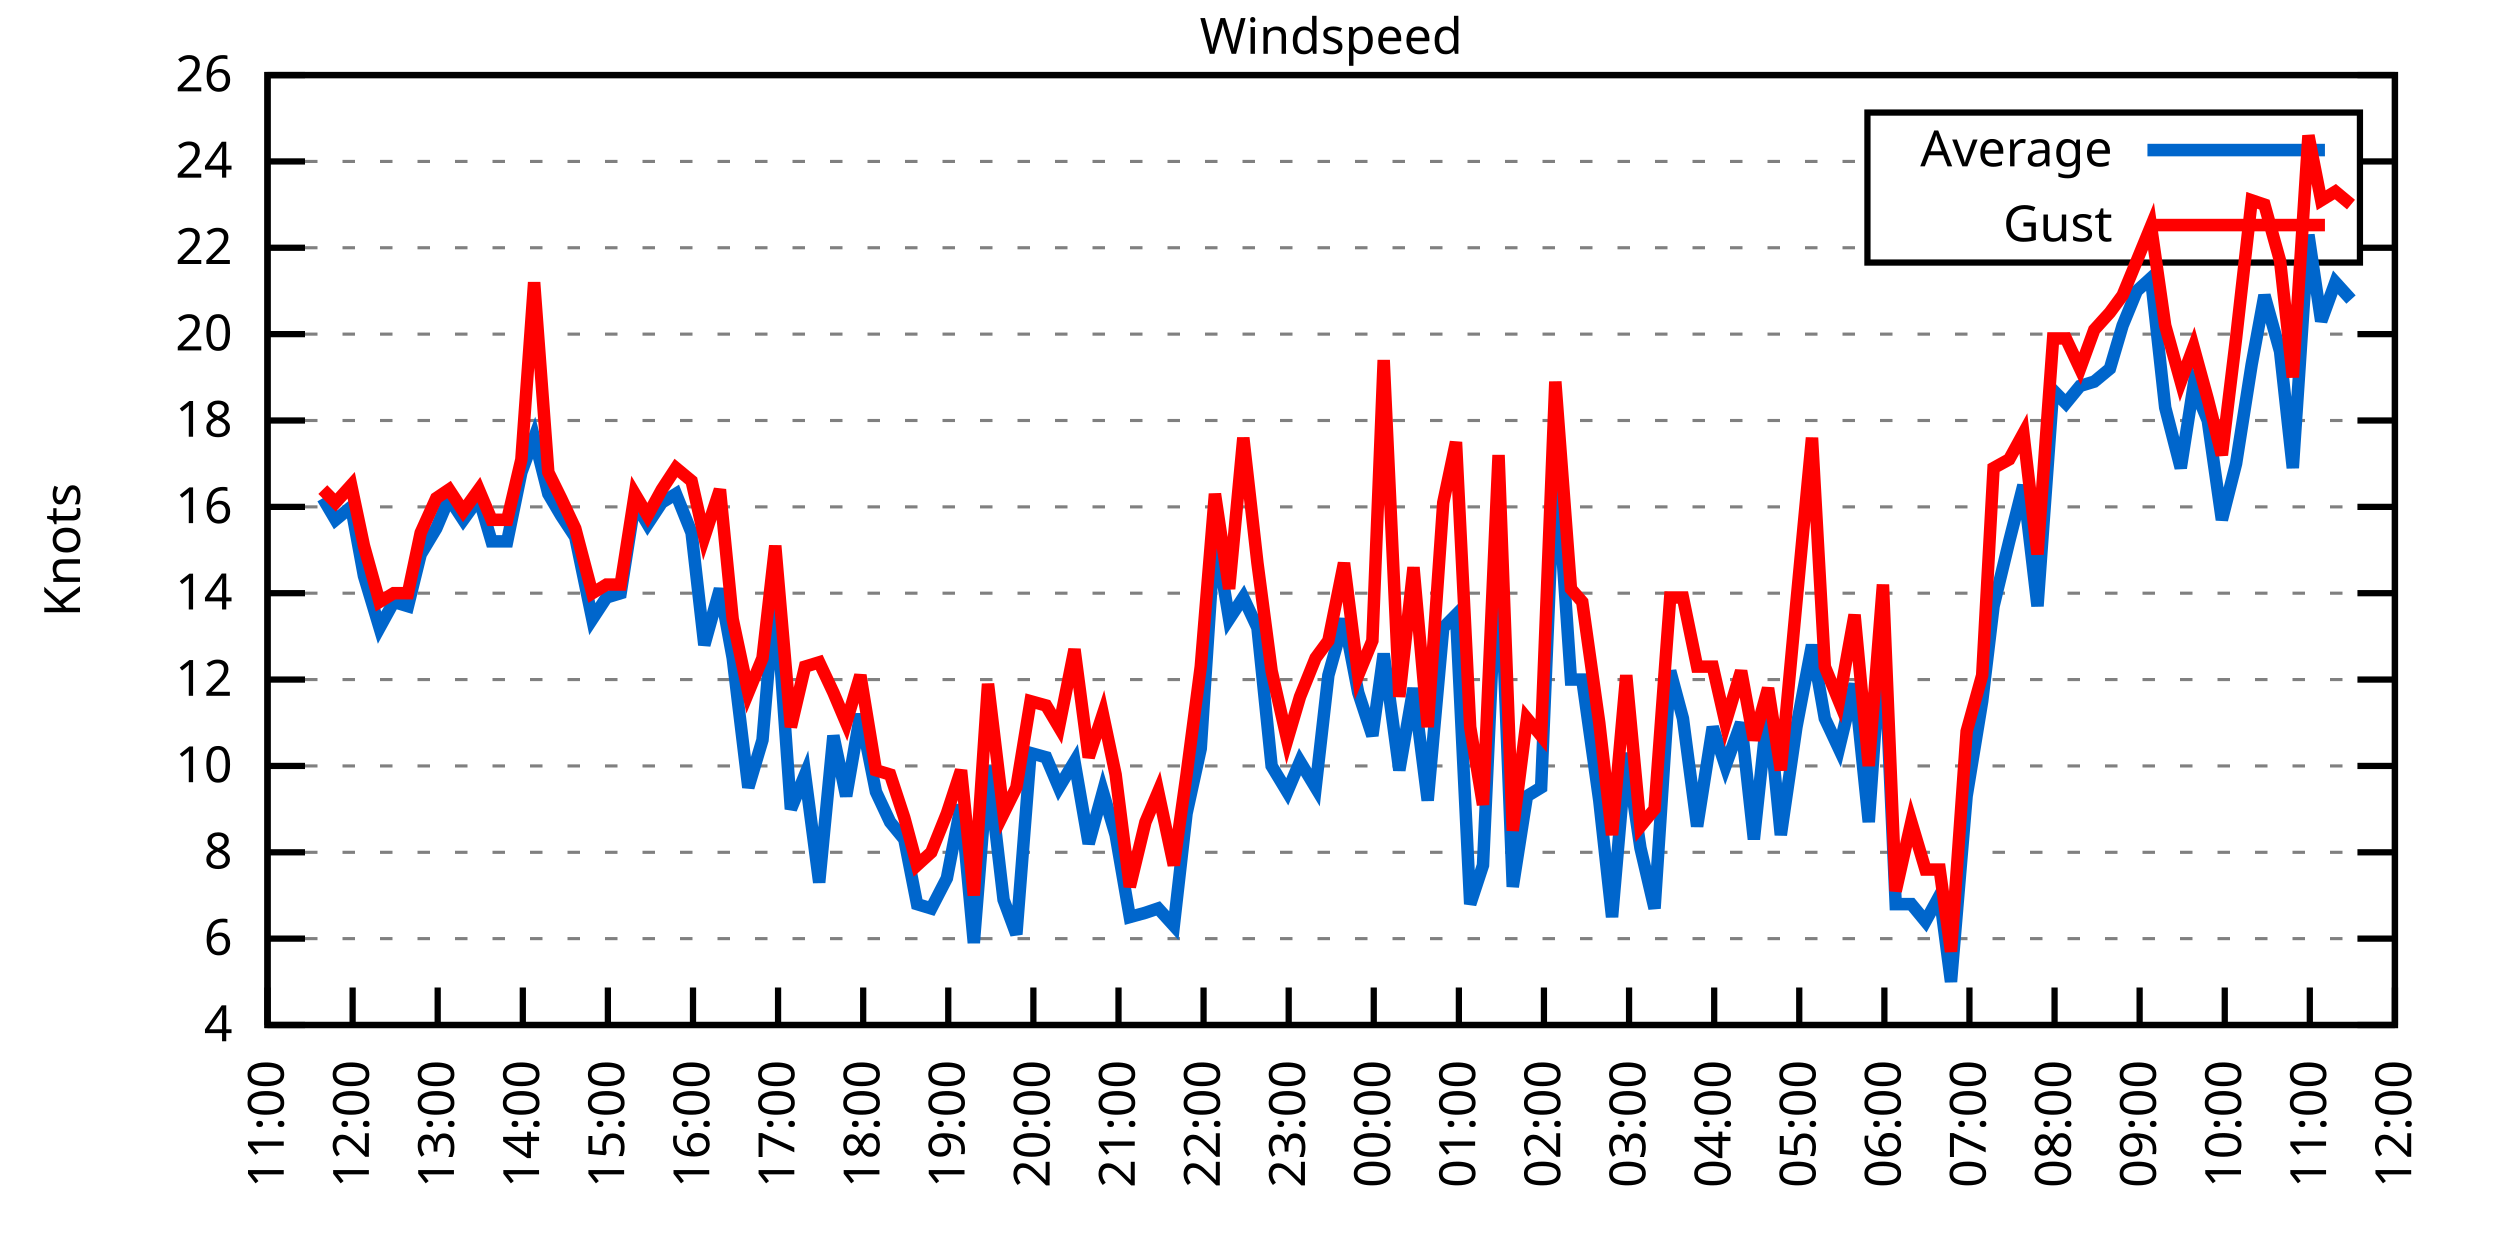
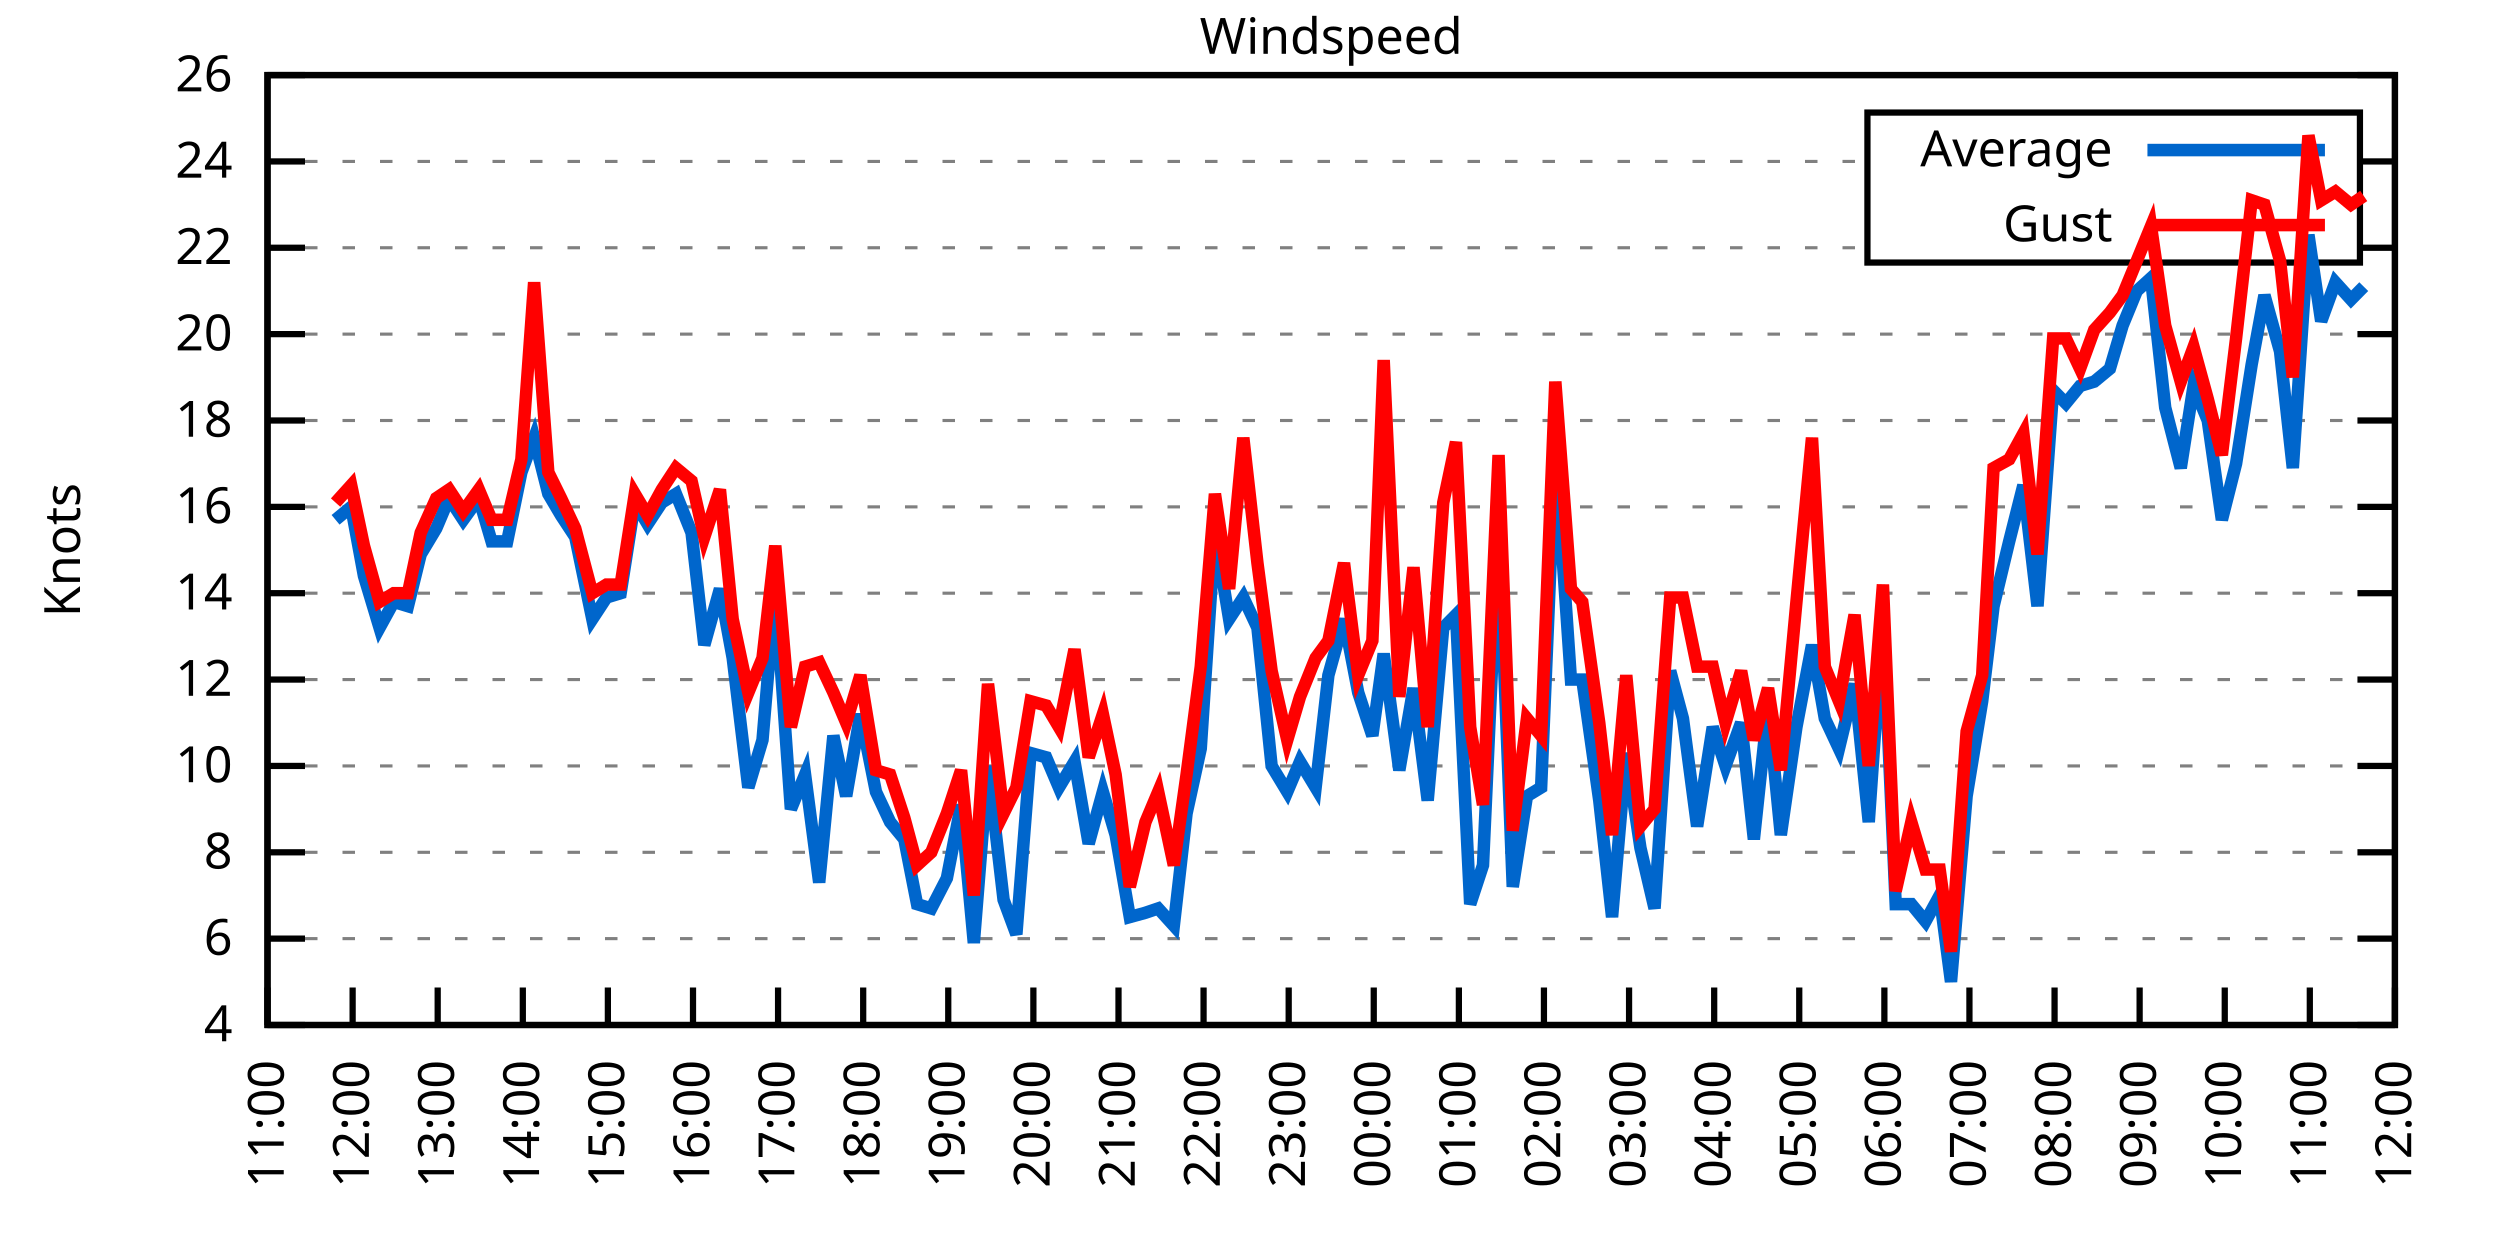
<svg xmlns="http://www.w3.org/2000/svg" xmlns:xlink="http://www.w3.org/1999/xlink" width="400" height="200" viewBox="0 0 400 200">
  <g id="gnuplot_canvas">
    <rect x="0" y="0" width="400" height="200" fill="none" />
    <defs>
      <circle id="gpDot" r="0.5" stroke-width="0.5" stroke="currentColor" />
      <path id="gpPt0" stroke-width="0.333" stroke="currentColor" d="M-1,0 h2 M0,-1 v2" />
      <path id="gpPt1" stroke-width="0.333" stroke="currentColor" d="M-1,-1 L1,1 M1,-1 L-1,1" />
      <path id="gpPt2" stroke-width="0.333" stroke="currentColor" d="M-1,0 L1,0 M0,-1 L0,1 M-1,-1 L1,1 M-1,1 L1,-1" />
      <rect id="gpPt3" stroke-width="0.333" stroke="currentColor" x="-1" y="-1" width="2" height="2" />
      <rect id="gpPt4" stroke-width="0.333" stroke="currentColor" fill="currentColor" x="-1" y="-1" width="2" height="2" />
      <circle id="gpPt5" stroke-width="0.333" stroke="currentColor" cx="0" cy="0" r="1" />
      <use xlink:href="#gpPt5" id="gpPt6" fill="currentColor" stroke="none" />
      <path id="gpPt7" stroke-width="0.333" stroke="currentColor" d="M0,-1.33 L-1.33,0.67 L1.33,0.67 z" />
      <use xlink:href="#gpPt7" id="gpPt8" fill="currentColor" stroke="none" />
      <use xlink:href="#gpPt7" id="gpPt9" stroke="currentColor" transform="rotate(180)" />
      <use xlink:href="#gpPt9" id="gpPt10" fill="currentColor" stroke="none" />
      <use xlink:href="#gpPt3" id="gpPt11" stroke="currentColor" transform="rotate(45)" />
      <use xlink:href="#gpPt11" id="gpPt12" fill="currentColor" stroke="none" />
      <path id="gpPt13" stroke-width="0.333" stroke="currentColor" d="M0,1.330 L1.265,0.411 L0.782,-1.067 L-0.782,-1.076 L-1.265,0.411 z" />
      <use xlink:href="#gpPt13" id="gpPt14" fill="currentColor" stroke="none" />
      <filter id="textbox" filterUnits="objectBoundingBox" x="0" y="0" height="1" width="1">
        <feFlood flood-color="white" flood-opacity="1" result="bgnd" />
        <feComposite in="SourceGraphic" in2="bgnd" operator="atop" />
      </filter>
      <filter id="greybox" filterUnits="objectBoundingBox" x="0" y="0" height="1" width="1">
        <feFlood flood-color="lightgrey" flood-opacity="1" result="grey" />
        <feComposite in="SourceGraphic" in2="grey" operator="atop" />
      </filter>
    </defs>
    <g fill="none" color="white" stroke="currentColor" stroke-width="1.00" stroke-linecap="butt" stroke-linejoin="miter">
</g>
    <g fill="none" color="black" stroke="currentColor" stroke-width="1.00" stroke-linecap="butt" stroke-linejoin="miter">
      <g stroke="none" shape-rendering="crispEdges">
        <polygon fill="rgb(255, 255, 255)" points="42.80,164.00 383.18,164.00 383.18,12.02 42.80,12.02 " />
      </g>
    </g>
    <g fill="none" color="black" stroke="currentColor" stroke-width="1.00" stroke-linecap="butt" stroke-linejoin="miter">
</g>
    <g fill="none" color="black" stroke="black" stroke-width="0.50" stroke-linecap="butt" stroke-linejoin="miter">
</g>
    <g fill="none" color="gray" stroke="currentColor" stroke-width="0.50" stroke-linecap="butt" stroke-linejoin="miter">
      <path stroke="gray" stroke-dasharray="2,4" class="gridline" d="M42.80,164.00 L383.19,164.00  " />
    </g>
    <g fill="none" color="gray" stroke="gray" stroke-width="1.00" stroke-linecap="butt" stroke-linejoin="miter">
</g>
    <g fill="none" color="black" stroke="currentColor" stroke-width="1.00" stroke-linecap="butt" stroke-linejoin="miter">
      <path stroke="black" d="M42.80,164.00 L48.80,164.00 M383.19,164.00 L377.19,164.00  " />
      <g transform="translate(37.20,166.60)" stroke="none" fill="black" font-family="Sans" font-size="8.00" text-anchor="end">
        <text>
          <tspan font-family="Sans"> 4</tspan>
        </text>
      </g>
    </g>
    <g fill="none" color="black" stroke="currentColor" stroke-width="1.00" stroke-linecap="butt" stroke-linejoin="miter">
</g>
    <g fill="none" color="black" stroke="black" stroke-width="0.50" stroke-linecap="butt" stroke-linejoin="miter">
</g>
    <g fill="none" color="gray" stroke="currentColor" stroke-width="0.50" stroke-linecap="butt" stroke-linejoin="miter">
      <path stroke="gray" stroke-dasharray="2,4" class="gridline" d="M42.80,150.18 L383.19,150.18  " />
    </g>
    <g fill="none" color="gray" stroke="gray" stroke-width="1.00" stroke-linecap="butt" stroke-linejoin="miter">
</g>
    <g fill="none" color="black" stroke="currentColor" stroke-width="1.00" stroke-linecap="butt" stroke-linejoin="miter">
      <path stroke="black" d="M42.80,150.18 L48.80,150.18 M383.19,150.18 L377.19,150.18  " />
      <g transform="translate(37.20,152.78)" stroke="none" fill="black" font-family="Sans" font-size="8.00" text-anchor="end">
        <text>
          <tspan font-family="Sans"> 6</tspan>
        </text>
      </g>
    </g>
    <g fill="none" color="black" stroke="currentColor" stroke-width="1.00" stroke-linecap="butt" stroke-linejoin="miter">
</g>
    <g fill="none" color="black" stroke="black" stroke-width="0.50" stroke-linecap="butt" stroke-linejoin="miter">
</g>
    <g fill="none" color="gray" stroke="currentColor" stroke-width="0.50" stroke-linecap="butt" stroke-linejoin="miter">
      <path stroke="gray" stroke-dasharray="2,4" class="gridline" d="M42.80,136.37 L383.19,136.37  " />
    </g>
    <g fill="none" color="gray" stroke="gray" stroke-width="1.00" stroke-linecap="butt" stroke-linejoin="miter">
</g>
    <g fill="none" color="black" stroke="currentColor" stroke-width="1.00" stroke-linecap="butt" stroke-linejoin="miter">
      <path stroke="black" d="M42.80,136.37 L48.80,136.37 M383.19,136.37 L377.19,136.37  " />
      <g transform="translate(37.20,138.97)" stroke="none" fill="black" font-family="Sans" font-size="8.00" text-anchor="end">
        <text>
          <tspan font-family="Sans"> 8</tspan>
        </text>
      </g>
    </g>
    <g fill="none" color="black" stroke="currentColor" stroke-width="1.00" stroke-linecap="butt" stroke-linejoin="miter">
</g>
    <g fill="none" color="black" stroke="black" stroke-width="0.50" stroke-linecap="butt" stroke-linejoin="miter">
</g>
    <g fill="none" color="gray" stroke="currentColor" stroke-width="0.50" stroke-linecap="butt" stroke-linejoin="miter">
      <path stroke="gray" stroke-dasharray="2,4" class="gridline" d="M42.80,122.55 L383.19,122.55  " />
    </g>
    <g fill="none" color="gray" stroke="gray" stroke-width="1.00" stroke-linecap="butt" stroke-linejoin="miter">
</g>
    <g fill="none" color="black" stroke="currentColor" stroke-width="1.00" stroke-linecap="butt" stroke-linejoin="miter">
      <path stroke="black" d="M42.80,122.55 L48.80,122.55 M383.19,122.55 L377.19,122.55  " />
      <g transform="translate(37.20,125.15)" stroke="none" fill="black" font-family="Sans" font-size="8.00" text-anchor="end">
        <text>
          <tspan font-family="Sans"> 10</tspan>
        </text>
      </g>
    </g>
    <g fill="none" color="black" stroke="currentColor" stroke-width="1.00" stroke-linecap="butt" stroke-linejoin="miter">
</g>
    <g fill="none" color="black" stroke="black" stroke-width="0.50" stroke-linecap="butt" stroke-linejoin="miter">
</g>
    <g fill="none" color="gray" stroke="currentColor" stroke-width="0.50" stroke-linecap="butt" stroke-linejoin="miter">
      <path stroke="gray" stroke-dasharray="2,4" class="gridline" d="M42.80,108.73 L383.19,108.73  " />
    </g>
    <g fill="none" color="gray" stroke="gray" stroke-width="1.00" stroke-linecap="butt" stroke-linejoin="miter">
</g>
    <g fill="none" color="black" stroke="currentColor" stroke-width="1.00" stroke-linecap="butt" stroke-linejoin="miter">
      <path stroke="black" d="M42.80,108.73 L48.80,108.73 M383.19,108.73 L377.19,108.73  " />
      <g transform="translate(37.20,111.33)" stroke="none" fill="black" font-family="Sans" font-size="8.00" text-anchor="end">
        <text>
          <tspan font-family="Sans"> 12</tspan>
        </text>
      </g>
    </g>
    <g fill="none" color="black" stroke="currentColor" stroke-width="1.00" stroke-linecap="butt" stroke-linejoin="miter">
</g>
    <g fill="none" color="black" stroke="black" stroke-width="0.50" stroke-linecap="butt" stroke-linejoin="miter">
</g>
    <g fill="none" color="gray" stroke="currentColor" stroke-width="0.50" stroke-linecap="butt" stroke-linejoin="miter">
      <path stroke="gray" stroke-dasharray="2,4" class="gridline" d="M42.80,94.91 L383.19,94.91  " />
    </g>
    <g fill="none" color="gray" stroke="gray" stroke-width="1.00" stroke-linecap="butt" stroke-linejoin="miter">
</g>
    <g fill="none" color="black" stroke="currentColor" stroke-width="1.00" stroke-linecap="butt" stroke-linejoin="miter">
      <path stroke="black" d="M42.80,94.91 L48.80,94.91 M383.19,94.91 L377.19,94.91  " />
      <g transform="translate(37.20,97.51)" stroke="none" fill="black" font-family="Sans" font-size="8.00" text-anchor="end">
        <text>
          <tspan font-family="Sans"> 14</tspan>
        </text>
      </g>
    </g>
    <g fill="none" color="black" stroke="currentColor" stroke-width="1.00" stroke-linecap="butt" stroke-linejoin="miter">
</g>
    <g fill="none" color="black" stroke="black" stroke-width="0.50" stroke-linecap="butt" stroke-linejoin="miter">
</g>
    <g fill="none" color="gray" stroke="currentColor" stroke-width="0.50" stroke-linecap="butt" stroke-linejoin="miter">
      <path stroke="gray" stroke-dasharray="2,4" class="gridline" d="M42.80,81.10 L383.19,81.10  " />
    </g>
    <g fill="none" color="gray" stroke="gray" stroke-width="1.00" stroke-linecap="butt" stroke-linejoin="miter">
</g>
    <g fill="none" color="black" stroke="currentColor" stroke-width="1.00" stroke-linecap="butt" stroke-linejoin="miter">
      <path stroke="black" d="M42.80,81.10 L48.80,81.10 M383.19,81.10 L377.19,81.10  " />
      <g transform="translate(37.20,83.70)" stroke="none" fill="black" font-family="Sans" font-size="8.00" text-anchor="end">
        <text>
          <tspan font-family="Sans"> 16</tspan>
        </text>
      </g>
    </g>
    <g fill="none" color="black" stroke="currentColor" stroke-width="1.00" stroke-linecap="butt" stroke-linejoin="miter">
</g>
    <g fill="none" color="black" stroke="black" stroke-width="0.50" stroke-linecap="butt" stroke-linejoin="miter">
</g>
    <g fill="none" color="gray" stroke="currentColor" stroke-width="0.50" stroke-linecap="butt" stroke-linejoin="miter">
      <path stroke="gray" stroke-dasharray="2,4" class="gridline" d="M42.80,67.28 L383.19,67.28  " />
    </g>
    <g fill="none" color="gray" stroke="gray" stroke-width="1.00" stroke-linecap="butt" stroke-linejoin="miter">
</g>
    <g fill="none" color="black" stroke="currentColor" stroke-width="1.00" stroke-linecap="butt" stroke-linejoin="miter">
      <path stroke="black" d="M42.80,67.28 L48.80,67.28 M383.19,67.28 L377.19,67.28  " />
      <g transform="translate(37.20,69.88)" stroke="none" fill="black" font-family="Sans" font-size="8.00" text-anchor="end">
        <text>
          <tspan font-family="Sans"> 18</tspan>
        </text>
      </g>
    </g>
    <g fill="none" color="black" stroke="currentColor" stroke-width="1.00" stroke-linecap="butt" stroke-linejoin="miter">
</g>
    <g fill="none" color="black" stroke="black" stroke-width="0.50" stroke-linecap="butt" stroke-linejoin="miter">
</g>
    <g fill="none" color="gray" stroke="currentColor" stroke-width="0.50" stroke-linecap="butt" stroke-linejoin="miter">
      <path stroke="gray" stroke-dasharray="2,4" class="gridline" d="M42.80,53.46 L383.19,53.46  " />
    </g>
    <g fill="none" color="gray" stroke="gray" stroke-width="1.00" stroke-linecap="butt" stroke-linejoin="miter">
</g>
    <g fill="none" color="black" stroke="currentColor" stroke-width="1.00" stroke-linecap="butt" stroke-linejoin="miter">
      <path stroke="black" d="M42.80,53.46 L48.80,53.46 M383.19,53.46 L377.19,53.46  " />
      <g transform="translate(37.20,56.06)" stroke="none" fill="black" font-family="Sans" font-size="8.00" text-anchor="end">
        <text>
          <tspan font-family="Sans"> 20</tspan>
        </text>
      </g>
    </g>
    <g fill="none" color="black" stroke="currentColor" stroke-width="1.00" stroke-linecap="butt" stroke-linejoin="miter">
</g>
    <g fill="none" color="black" stroke="black" stroke-width="0.50" stroke-linecap="butt" stroke-linejoin="miter">
</g>
    <g fill="none" color="gray" stroke="currentColor" stroke-width="0.50" stroke-linecap="butt" stroke-linejoin="miter">
      <path stroke="gray" stroke-dasharray="2,4" class="gridline" d="M42.80,39.64 L298.79,39.64 M377.59,39.64 L383.19,39.64  " />
    </g>
    <g fill="none" color="gray" stroke="gray" stroke-width="1.00" stroke-linecap="butt" stroke-linejoin="miter">
</g>
    <g fill="none" color="black" stroke="currentColor" stroke-width="1.00" stroke-linecap="butt" stroke-linejoin="miter">
      <path stroke="black" d="M42.80,39.64 L48.80,39.64 M383.19,39.64 L377.19,39.64  " />
      <g transform="translate(37.20,42.24)" stroke="none" fill="black" font-family="Sans" font-size="8.00" text-anchor="end">
        <text>
          <tspan font-family="Sans"> 22</tspan>
        </text>
      </g>
    </g>
    <g fill="none" color="black" stroke="currentColor" stroke-width="1.00" stroke-linecap="butt" stroke-linejoin="miter">
</g>
    <g fill="none" color="black" stroke="black" stroke-width="0.50" stroke-linecap="butt" stroke-linejoin="miter">
</g>
    <g fill="none" color="gray" stroke="currentColor" stroke-width="0.50" stroke-linecap="butt" stroke-linejoin="miter">
      <path stroke="gray" stroke-dasharray="2,4" class="gridline" d="M42.80,25.83 L298.79,25.83 M377.59,25.83 L383.19,25.83  " />
    </g>
    <g fill="none" color="gray" stroke="gray" stroke-width="1.00" stroke-linecap="butt" stroke-linejoin="miter">
</g>
    <g fill="none" color="black" stroke="currentColor" stroke-width="1.00" stroke-linecap="butt" stroke-linejoin="miter">
      <path stroke="black" d="M42.80,25.83 L48.80,25.83 M383.19,25.83 L377.19,25.83  " />
      <g transform="translate(37.20,28.43)" stroke="none" fill="black" font-family="Sans" font-size="8.00" text-anchor="end">
        <text>
          <tspan font-family="Sans"> 24</tspan>
        </text>
      </g>
    </g>
    <g fill="none" color="black" stroke="currentColor" stroke-width="1.00" stroke-linecap="butt" stroke-linejoin="miter">
</g>
    <g fill="none" color="black" stroke="black" stroke-width="0.50" stroke-linecap="butt" stroke-linejoin="miter">
</g>
    <g fill="none" color="gray" stroke="currentColor" stroke-width="0.50" stroke-linecap="butt" stroke-linejoin="miter">
      <path stroke="gray" stroke-dasharray="2,4" class="gridline" d="M42.80,12.01 L383.19,12.01  " />
    </g>
    <g fill="none" color="gray" stroke="gray" stroke-width="1.00" stroke-linecap="butt" stroke-linejoin="miter">
</g>
    <g fill="none" color="black" stroke="currentColor" stroke-width="1.00" stroke-linecap="butt" stroke-linejoin="miter">
      <path stroke="black" d="M42.80,12.01 L48.80,12.01 M383.19,12.01 L377.19,12.01  " />
      <g transform="translate(37.20,14.61)" stroke="none" fill="black" font-family="Sans" font-size="8.00" text-anchor="end">
        <text>
          <tspan font-family="Sans"> 26</tspan>
        </text>
      </g>
    </g>
    <g fill="none" color="black" stroke="currentColor" stroke-width="1.00" stroke-linecap="butt" stroke-linejoin="miter">
      <path stroke="black" d="M42.80,164.00 L42.80,158.00  " />
      <g transform="translate(45.40,169.60) rotate(270.00)" stroke="none" fill="black" font-family="Sans" font-size="8.00" text-anchor="end">
        <text>
          <tspan font-family="Sans">11:00</tspan>
        </text>
      </g>
    </g>
    <g fill="none" color="black" stroke="currentColor" stroke-width="1.00" stroke-linecap="butt" stroke-linejoin="miter">
      <path stroke="black" d="M56.42,164.00 L56.42,158.00  " />
      <g transform="translate(59.02,169.60) rotate(270.00)" stroke="none" fill="black" font-family="Sans" font-size="8.00" text-anchor="end">
        <text>
          <tspan font-family="Sans">12:00</tspan>
        </text>
      </g>
    </g>
    <g fill="none" color="black" stroke="currentColor" stroke-width="1.00" stroke-linecap="butt" stroke-linejoin="miter">
      <path stroke="black" d="M70.03,164.00 L70.03,158.00  " />
      <g transform="translate(72.63,169.60) rotate(270.00)" stroke="none" fill="black" font-family="Sans" font-size="8.00" text-anchor="end">
        <text>
          <tspan font-family="Sans">13:00</tspan>
        </text>
      </g>
    </g>
    <g fill="none" color="black" stroke="currentColor" stroke-width="1.00" stroke-linecap="butt" stroke-linejoin="miter">
      <path stroke="black" d="M83.65,164.00 L83.65,158.00  " />
      <g transform="translate(86.25,169.60) rotate(270.00)" stroke="none" fill="black" font-family="Sans" font-size="8.00" text-anchor="end">
        <text>
          <tspan font-family="Sans">14:00</tspan>
        </text>
      </g>
    </g>
    <g fill="none" color="black" stroke="currentColor" stroke-width="1.00" stroke-linecap="butt" stroke-linejoin="miter">
      <path stroke="black" d="M97.26,164.00 L97.26,158.00  " />
      <g transform="translate(99.86,169.60) rotate(270.00)" stroke="none" fill="black" font-family="Sans" font-size="8.00" text-anchor="end">
        <text>
          <tspan font-family="Sans">15:00</tspan>
        </text>
      </g>
    </g>
    <g fill="none" color="black" stroke="currentColor" stroke-width="1.00" stroke-linecap="butt" stroke-linejoin="miter">
      <path stroke="black" d="M110.88,164.00 L110.88,158.00  " />
      <g transform="translate(113.48,169.60) rotate(270.00)" stroke="none" fill="black" font-family="Sans" font-size="8.00" text-anchor="end">
        <text>
          <tspan font-family="Sans">16:00</tspan>
        </text>
      </g>
    </g>
    <g fill="none" color="black" stroke="currentColor" stroke-width="1.00" stroke-linecap="butt" stroke-linejoin="miter">
      <path stroke="black" d="M124.49,164.00 L124.49,158.00  " />
      <g transform="translate(127.09,169.60) rotate(270.00)" stroke="none" fill="black" font-family="Sans" font-size="8.00" text-anchor="end">
        <text>
          <tspan font-family="Sans">17:00</tspan>
        </text>
      </g>
    </g>
    <g fill="none" color="black" stroke="currentColor" stroke-width="1.00" stroke-linecap="butt" stroke-linejoin="miter">
      <path stroke="black" d="M138.11,164.00 L138.11,158.00  " />
      <g transform="translate(140.71,169.60) rotate(270.00)" stroke="none" fill="black" font-family="Sans" font-size="8.00" text-anchor="end">
        <text>
          <tspan font-family="Sans">18:00</tspan>
        </text>
      </g>
    </g>
    <g fill="none" color="black" stroke="currentColor" stroke-width="1.00" stroke-linecap="butt" stroke-linejoin="miter">
      <path stroke="black" d="M151.72,164.00 L151.72,158.00  " />
      <g transform="translate(154.32,169.60) rotate(270.00)" stroke="none" fill="black" font-family="Sans" font-size="8.00" text-anchor="end">
        <text>
          <tspan font-family="Sans">19:00</tspan>
        </text>
      </g>
    </g>
    <g fill="none" color="black" stroke="currentColor" stroke-width="1.00" stroke-linecap="butt" stroke-linejoin="miter">
      <path stroke="black" d="M165.34,164.00 L165.34,158.00  " />
      <g transform="translate(167.94,169.60) rotate(270.00)" stroke="none" fill="black" font-family="Sans" font-size="8.00" text-anchor="end">
        <text>
          <tspan font-family="Sans">20:00</tspan>
        </text>
      </g>
    </g>
    <g fill="none" color="black" stroke="currentColor" stroke-width="1.00" stroke-linecap="butt" stroke-linejoin="miter">
      <path stroke="black" d="M178.96,164.00 L178.96,158.00  " />
      <g transform="translate(181.56,169.60) rotate(270.00)" stroke="none" fill="black" font-family="Sans" font-size="8.00" text-anchor="end">
        <text>
          <tspan font-family="Sans">21:00</tspan>
        </text>
      </g>
    </g>
    <g fill="none" color="black" stroke="currentColor" stroke-width="1.00" stroke-linecap="butt" stroke-linejoin="miter">
      <path stroke="black" d="M192.57,164.00 L192.57,158.00  " />
      <g transform="translate(195.17,169.60) rotate(270.00)" stroke="none" fill="black" font-family="Sans" font-size="8.00" text-anchor="end">
        <text>
          <tspan font-family="Sans">22:00</tspan>
        </text>
      </g>
    </g>
    <g fill="none" color="black" stroke="currentColor" stroke-width="1.00" stroke-linecap="butt" stroke-linejoin="miter">
      <path stroke="black" d="M206.19,164.00 L206.19,158.00  " />
      <g transform="translate(208.79,169.60) rotate(270.00)" stroke="none" fill="black" font-family="Sans" font-size="8.00" text-anchor="end">
        <text>
          <tspan font-family="Sans">23:00</tspan>
        </text>
      </g>
    </g>
    <g fill="none" color="black" stroke="currentColor" stroke-width="1.00" stroke-linecap="butt" stroke-linejoin="miter">
      <path stroke="black" d="M219.80,164.00 L219.80,158.00  " />
      <g transform="translate(222.40,169.60) rotate(270.00)" stroke="none" fill="black" font-family="Sans" font-size="8.00" text-anchor="end">
        <text>
          <tspan font-family="Sans">00:00</tspan>
        </text>
      </g>
    </g>
    <g fill="none" color="black" stroke="currentColor" stroke-width="1.00" stroke-linecap="butt" stroke-linejoin="miter">
      <path stroke="black" d="M233.42,164.00 L233.42,158.00  " />
      <g transform="translate(236.02,169.60) rotate(270.00)" stroke="none" fill="black" font-family="Sans" font-size="8.00" text-anchor="end">
        <text>
          <tspan font-family="Sans">01:00</tspan>
        </text>
      </g>
    </g>
    <g fill="none" color="black" stroke="currentColor" stroke-width="1.00" stroke-linecap="butt" stroke-linejoin="miter">
      <path stroke="black" d="M247.03,164.00 L247.03,158.00  " />
      <g transform="translate(249.63,169.60) rotate(270.00)" stroke="none" fill="black" font-family="Sans" font-size="8.00" text-anchor="end">
        <text>
          <tspan font-family="Sans">02:00</tspan>
        </text>
      </g>
    </g>
    <g fill="none" color="black" stroke="currentColor" stroke-width="1.00" stroke-linecap="butt" stroke-linejoin="miter">
      <path stroke="black" d="M260.65,164.00 L260.65,158.00  " />
      <g transform="translate(263.25,169.60) rotate(270.00)" stroke="none" fill="black" font-family="Sans" font-size="8.00" text-anchor="end">
        <text>
          <tspan font-family="Sans">03:00</tspan>
        </text>
      </g>
    </g>
    <g fill="none" color="black" stroke="currentColor" stroke-width="1.00" stroke-linecap="butt" stroke-linejoin="miter">
      <path stroke="black" d="M274.27,164.00 L274.27,158.00  " />
      <g transform="translate(276.87,169.60) rotate(270.00)" stroke="none" fill="black" font-family="Sans" font-size="8.00" text-anchor="end">
        <text>
          <tspan font-family="Sans">04:00</tspan>
        </text>
      </g>
    </g>
    <g fill="none" color="black" stroke="currentColor" stroke-width="1.00" stroke-linecap="butt" stroke-linejoin="miter">
      <path stroke="black" d="M287.88,164.00 L287.88,158.00  " />
      <g transform="translate(290.48,169.60) rotate(270.00)" stroke="none" fill="black" font-family="Sans" font-size="8.00" text-anchor="end">
        <text>
          <tspan font-family="Sans">05:00</tspan>
        </text>
      </g>
    </g>
    <g fill="none" color="black" stroke="currentColor" stroke-width="1.00" stroke-linecap="butt" stroke-linejoin="miter">
      <path stroke="black" d="M301.50,164.00 L301.50,158.00  " />
      <g transform="translate(304.10,169.60) rotate(270.00)" stroke="none" fill="black" font-family="Sans" font-size="8.00" text-anchor="end">
        <text>
          <tspan font-family="Sans">06:00</tspan>
        </text>
      </g>
    </g>
    <g fill="none" color="black" stroke="currentColor" stroke-width="1.00" stroke-linecap="butt" stroke-linejoin="miter">
      <path stroke="black" d="M315.11,164.00 L315.11,158.00  " />
      <g transform="translate(317.71,169.60) rotate(270.00)" stroke="none" fill="black" font-family="Sans" font-size="8.00" text-anchor="end">
        <text>
          <tspan font-family="Sans">07:00</tspan>
        </text>
      </g>
    </g>
    <g fill="none" color="black" stroke="currentColor" stroke-width="1.00" stroke-linecap="butt" stroke-linejoin="miter">
      <path stroke="black" d="M328.73,164.00 L328.73,158.00  " />
      <g transform="translate(331.33,169.60) rotate(270.00)" stroke="none" fill="black" font-family="Sans" font-size="8.00" text-anchor="end">
        <text>
          <tspan font-family="Sans">08:00</tspan>
        </text>
      </g>
    </g>
    <g fill="none" color="black" stroke="currentColor" stroke-width="1.00" stroke-linecap="butt" stroke-linejoin="miter">
      <path stroke="black" d="M342.34,164.00 L342.34,158.00  " />
      <g transform="translate(344.94,169.60) rotate(270.00)" stroke="none" fill="black" font-family="Sans" font-size="8.00" text-anchor="end">
        <text>
          <tspan font-family="Sans">09:00</tspan>
        </text>
      </g>
    </g>
    <g fill="none" color="black" stroke="currentColor" stroke-width="1.00" stroke-linecap="butt" stroke-linejoin="miter">
      <path stroke="black" d="M355.96,164.00 L355.96,158.00  " />
      <g transform="translate(358.56,169.60) rotate(270.00)" stroke="none" fill="black" font-family="Sans" font-size="8.00" text-anchor="end">
        <text>
          <tspan font-family="Sans">10:00</tspan>
        </text>
      </g>
    </g>
    <g fill="none" color="black" stroke="currentColor" stroke-width="1.00" stroke-linecap="butt" stroke-linejoin="miter">
      <path stroke="black" d="M369.57,164.00 L369.57,158.00  " />
      <g transform="translate(372.17,169.60) rotate(270.00)" stroke="none" fill="black" font-family="Sans" font-size="8.00" text-anchor="end">
        <text>
          <tspan font-family="Sans">11:00</tspan>
        </text>
      </g>
    </g>
    <g fill="none" color="black" stroke="currentColor" stroke-width="1.00" stroke-linecap="butt" stroke-linejoin="miter">
      <path stroke="black" d="M383.19,164.00 L383.19,158.00  " />
      <g transform="translate(385.79,169.60) rotate(270.00)" stroke="none" fill="black" font-family="Sans" font-size="8.00" text-anchor="end">
        <text>
          <tspan font-family="Sans">12:00</tspan>
        </text>
      </g>
    </g>
    <g fill="none" color="black" stroke="currentColor" stroke-width="1.00" stroke-linecap="butt" stroke-linejoin="miter">
</g>
    <g fill="none" color="black" stroke="currentColor" stroke-width="1.00" stroke-linecap="butt" stroke-linejoin="miter">
      <path stroke="black" d="M42.80,12.01 L42.80,164.00 L383.19,164.00 L383.19,12.01 L42.80,12.01 Z  " />
    </g>
    <g fill="none" color="black" stroke="currentColor" stroke-width="1.00" stroke-linecap="butt" stroke-linejoin="miter">
</g>
    <g fill="none" color="black" stroke="currentColor" stroke-width="1.00" stroke-linecap="butt" stroke-linejoin="miter">
      <path stroke="black" d="M298.79,42.01 L298.79,18.01 L377.59,18.01 L377.59,42.01 L298.79,42.01 Z  " />
    </g>
    <g id="Windspeed_plot_1">
      <g fill="none" color="white" stroke="black" stroke-width="2.00" stroke-linecap="butt" stroke-linejoin="miter">
</g>
      <g fill="none" color="black" stroke="currentColor" stroke-width="2.00" stroke-linecap="butt" stroke-linejoin="miter">
        <g transform="translate(337.99,26.61)" stroke="none" fill="black" font-family="Sans" font-size="8.00" text-anchor="end">
          <text>
            <tspan font-family="Sans">Average</tspan>
          </text>
        </g>
      </g>
      <g fill="none" color="black" stroke="currentColor" stroke-width="2.00" stroke-linecap="butt" stroke-linejoin="miter">
-         <path stroke="rgb(  0, 102, 204)" d="M343.59,24.01 L371.99,24.01 M51.65,79.71 L53.69,83.17 L56.19,81.10 L58.23,92.15 L60.73,100.44 L63.00,96.30   L65.27,96.99 L67.31,88.70 L69.80,84.55 L71.85,79.71 L74.12,83.17 L76.61,79.71 L78.65,86.62 L81.15,86.62   L83.42,75.57 L85.46,70.04 L87.73,79.02 L89.77,82.48 L92.04,85.93 L94.77,99.06 L97.04,95.60 L99.30,94.91   L101.57,80.41 L103.62,83.86 L105.89,80.41 L108.15,79.02 L110.65,85.24 L112.69,103.20 L115.19,94.22 L117.23,105.28   L119.73,126.00 L122.00,118.40 L124.04,94.22 L126.54,129.46 L128.81,123.93 L131.07,141.20 L133.34,117.71 L135.39,127.38   L137.66,114.26 L140.15,126.69 L142.42,131.53 L144.69,134.29 L146.73,144.66 L149.00,145.35 L151.50,140.51 L153.77,128.77   L155.81,150.87 L158.08,122.55 L160.57,143.96 L162.62,149.49 L164.89,120.48 L167.38,121.17 L169.43,126.00 L171.92,121.86   L174.19,134.98 L176.46,126.69 L178.50,133.60 L180.77,146.73 L183.27,146.04 L185.31,145.35 L187.81,148.11 L189.85,130.15   L192.12,119.78 L194.39,85.24 L196.66,99.06 L198.93,95.60 L201.19,100.44 L203.46,122.55 L205.96,126.69 L208.00,121.86   L210.50,126.00 L212.54,108.04 L215.04,99.06 L217.31,110.80 L219.58,117.71 L221.39,104.59 L223.89,123.24 L226.16,110.11   L228.43,128.08 L230.92,100.44 L232.96,98.37 L235.23,144.66 L237.28,138.44 L239.77,83.86 L242.04,141.89 L244.31,127.38   L246.58,126.00 L248.85,72.12 L251.35,108.73 L253.16,108.73 L255.88,128.08 L257.93,146.73 L260.20,120.48 L262.47,135.67   L264.73,145.35 L267.23,107.35 L269.27,114.95 L271.54,132.22 L274.04,116.33 L276.08,122.55 L278.58,115.64 L280.62,134.29   L282.89,112.88 L284.93,133.60 L287.43,116.33 L289.92,103.20 L291.97,114.95 L294.23,119.78 L296.73,109.42 L299.00,131.53   L301.27,99.06 L303.31,144.66 L305.81,144.66 L308.08,147.42 L310.35,143.27 L312.16,157.09 L314.66,127.38 L317.15,112.19   L318.97,96.99 L321.47,86.62 L323.74,77.64 L326.00,96.99 L328.50,62.44 L330.54,64.52 L332.81,61.75 L335.08,61.06   L337.58,58.99 L339.62,52.08 L341.89,46.55 L344.16,44.48 L346.43,65.21 L348.92,74.88 L350.97,61.75 L353.24,67.28   L355.50,83.17 L357.77,74.19 L360.27,58.30 L362.31,47.24 L364.81,56.23 L366.85,74.88 L369.35,37.57 L371.39,51.39   L373.66,45.17 L376.16,47.93  " />
+         <path stroke="rgb(  0, 102, 204)" d="M343.59,24.01 L371.99,24.01 M53.69,83.17 L56.19,81.10 L58.23,92.15 L60.73,100.44 L63.00,96.30 L65.27,96.99   L67.31,88.70 L69.80,84.55 L71.85,79.71 L74.12,83.17 L76.61,79.71 L78.65,86.62 L81.15,86.62 L83.42,75.57   L85.46,70.04 L87.73,79.02 L89.77,82.48 L92.04,85.93 L94.77,99.06 L97.04,95.60 L99.30,94.91 L101.57,80.41   L103.62,83.86 L105.89,80.41 L108.15,79.02 L110.65,85.24 L112.69,103.20 L115.19,94.22 L117.23,105.28 L119.73,126.00   L122.00,118.40 L124.04,94.22 L126.54,129.46 L128.81,123.93 L131.07,141.20 L133.34,117.71 L135.39,127.38 L137.66,114.26   L140.15,126.69 L142.42,131.53 L144.69,134.29 L146.73,144.66 L149.00,145.35 L151.50,140.51 L153.77,128.77 L155.81,150.87   L158.08,122.55 L160.57,143.96 L162.62,149.49 L164.89,120.48 L167.38,121.17 L169.43,126.00 L171.92,121.86 L174.19,134.98   L176.46,126.69 L178.50,133.60 L180.77,146.73 L183.27,146.04 L185.31,145.35 L187.81,148.11 L189.85,130.15 L192.12,119.78   L194.39,85.24 L196.66,99.06 L198.93,95.60 L201.19,100.44 L203.46,122.55 L205.96,126.69 L208.00,121.86 L210.50,126.00   L212.54,108.04 L215.04,99.06 L217.31,110.80 L219.58,117.71 L221.39,104.59 L223.89,123.24 L226.16,110.11 L228.43,128.08   L230.92,100.44 L232.96,98.37 L235.23,144.66 L237.28,138.44 L239.77,83.86 L242.04,141.89 L244.31,127.38 L246.58,126.00   L248.85,72.12 L251.35,108.73 L253.16,108.73 L255.88,128.08 L257.93,146.73 L260.20,120.48 L262.47,135.67 L264.73,145.35   L267.23,107.35 L269.27,114.95 L271.54,132.22 L274.04,116.33 L276.08,122.55 L278.58,115.64 L280.62,134.29 L282.89,112.88   L284.93,133.60 L287.43,116.33 L289.92,103.20 L291.97,114.95 L294.23,119.78 L296.73,109.42 L299.00,131.53 L301.27,99.06   L303.31,144.66 L305.81,144.66 L308.08,147.42 L310.35,143.27 L312.16,157.09 L314.66,127.38 L317.15,112.19 L318.97,96.99   L321.47,86.62 L323.74,77.64 L326.00,96.99 L328.50,62.44 L330.54,64.52 L332.81,61.75 L335.08,61.06 L337.58,58.99   L339.62,52.08 L341.89,46.55 L344.16,44.48 L346.43,65.21 L348.92,74.88 L350.97,61.75 L353.24,67.28 L355.50,83.17   L357.77,74.19 L360.27,58.30 L362.31,47.24 L364.81,56.23 L366.85,74.88 L369.35,37.57 L371.39,51.39 L373.66,45.17   L376.16,47.93 L378.20,45.86  " />
      </g>
    </g>
    <g id="Windspeed_plot_2">
      <g fill="none" color="black" stroke="currentColor" stroke-width="2.00" stroke-linecap="butt" stroke-linejoin="miter">
        <g transform="translate(337.99,38.61)" stroke="none" fill="black" font-family="Sans" font-size="8.00" text-anchor="end">
          <text>
            <tspan font-family="Sans">Gust</tspan>
          </text>
        </g>
      </g>
      <g fill="none" color="black" stroke="currentColor" stroke-width="2.00" stroke-linecap="butt" stroke-linejoin="miter">
-         <path stroke="rgb(255,   0,   0)" d="M343.59,36.01 L371.99,36.01 M51.65,78.33 L53.69,80.41 L56.19,77.64 L58.23,87.31 L60.73,96.30 L63.00,94.91   L65.27,94.91 L67.31,85.24 L69.80,79.71 L71.85,78.33 L74.12,81.79 L76.61,78.33 L78.65,83.17 L81.15,83.17   L83.42,73.50 L85.46,45.17 L87.73,75.57 L89.77,79.71 L92.04,84.55 L94.77,94.91 L97.04,93.53 L99.30,93.53   L101.57,79.02 L103.62,82.48 L105.89,78.33 L108.15,74.88 L110.65,76.95 L112.69,85.93 L115.19,78.33 L117.23,99.06   L119.73,110.80 L122.00,105.28 L124.04,87.31 L126.54,116.33 L128.81,106.66 L131.07,105.97 L133.34,110.80 L135.39,115.64   L137.66,108.04 L140.15,123.24 L142.42,123.93 L144.69,130.84 L146.73,138.44 L149.00,136.37 L151.50,130.15 L153.77,123.24   L155.81,143.27 L158.08,109.42 L160.57,130.15 L162.62,126.00 L164.89,112.19 L167.38,112.88 L169.43,116.33 L171.92,103.89   L174.19,121.17 L176.46,114.26 L178.50,123.93 L180.77,141.89 L183.27,131.53 L185.31,126.69 L187.81,138.44 L189.85,123.93   L192.12,106.66 L194.39,79.02 L196.66,94.22 L198.93,70.04 L201.19,90.08 L203.46,107.35 L205.96,118.40 L208.00,111.49   L210.50,105.28 L212.54,102.51 L215.04,90.08 L217.31,108.04 L219.58,102.51 L221.39,57.61 L223.89,111.49 L226.16,90.77   L228.43,116.33 L230.92,80.41 L232.96,70.73 L235.23,116.33 L237.28,128.77 L239.77,72.81 L242.04,132.91 L244.31,114.95   L246.58,117.71 L248.85,61.06 L251.35,94.22 L253.16,96.30 L255.88,115.64 L257.93,133.60 L260.20,108.04 L262.47,132.22   L264.73,129.46 L267.23,95.60 L269.27,95.60 L271.54,106.66 L274.04,106.66 L276.08,115.64 L278.58,107.35 L280.62,118.40   L282.89,110.11 L284.93,123.24 L287.43,96.30 L289.92,70.04 L291.97,106.66 L294.23,112.19 L296.73,98.37 L299.00,122.55   L301.27,93.53 L303.31,142.58 L305.81,131.53 L308.08,139.13 L310.35,139.13 L312.16,152.26 L314.66,117.02 L317.15,108.04   L318.97,74.88 L321.47,73.50 L323.74,69.35 L326.00,88.70 L328.50,54.15 L330.54,54.15 L332.81,58.99 L335.08,52.77   L337.58,50.01 L339.62,47.24 L341.89,41.72 L344.16,36.19 L346.43,52.08 L348.92,61.06 L350.97,55.53 L353.24,63.82   L355.50,72.81 L357.77,54.15 L360.27,32.05 L362.31,32.74 L364.81,41.72 L366.85,60.37 L369.35,21.68 L371.39,32.05   L373.66,30.66 L376.16,32.74  " />
+         <path stroke="rgb(255,   0,   0)" d="M343.59,36.01 L371.99,36.01 M53.69,80.41 L56.19,77.64 L58.23,87.31 L60.73,96.30 L63.00,94.91 L65.27,94.91   L67.31,85.24 L69.80,79.71 L71.85,78.33 L74.12,81.79 L76.61,78.33 L78.65,83.17 L81.15,83.17 L83.42,73.50   L85.46,45.17 L87.73,75.57 L89.77,79.71 L92.04,84.55 L94.77,94.91 L97.04,93.53 L99.30,93.53 L101.57,79.02   L103.62,82.48 L105.89,78.33 L108.15,74.88 L110.65,76.95 L112.69,85.93 L115.19,78.33 L117.23,99.06 L119.73,110.80   L122.00,105.28 L124.04,87.31 L126.54,116.33 L128.81,106.66 L131.07,105.97 L133.34,110.80 L135.39,115.64 L137.66,108.04   L140.15,123.24 L142.42,123.93 L144.69,130.84 L146.73,138.44 L149.00,136.37 L151.50,130.15 L153.77,123.24 L155.81,143.27   L158.08,109.42 L160.57,130.15 L162.62,126.00 L164.89,112.19 L167.38,112.88 L169.43,116.33 L171.92,103.89 L174.19,121.17   L176.46,114.26 L178.50,123.93 L180.77,141.89 L183.27,131.53 L185.31,126.69 L187.81,138.44 L189.85,123.93 L192.12,106.66   L194.39,79.02 L196.66,94.22 L198.93,70.04 L201.19,90.08 L203.46,107.35 L205.96,118.40 L208.00,111.49 L210.50,105.28   L212.54,102.51 L215.04,90.08 L217.31,108.04 L219.58,102.51 L221.39,57.61 L223.89,111.49 L226.16,90.77 L228.43,116.33   L230.92,80.41 L232.96,70.73 L235.23,116.33 L237.28,128.77 L239.77,72.81 L242.04,132.91 L244.31,114.95 L246.58,117.71   L248.85,61.06 L251.35,94.22 L253.16,96.30 L255.88,115.64 L257.93,133.60 L260.20,108.04 L262.47,132.22 L264.73,129.46   L267.23,95.60 L269.27,95.60 L271.54,106.66 L274.04,106.66 L276.08,115.64 L278.58,107.35 L280.62,118.40 L282.89,110.11   L284.93,123.24 L287.43,96.30 L289.92,70.04 L291.97,106.66 L294.23,112.19 L296.73,98.37 L299.00,122.55 L301.27,93.53   L303.31,142.58 L305.81,131.53 L308.08,139.13 L310.35,139.13 L312.16,152.26 L314.66,117.02 L317.15,108.04 L318.97,74.88   L321.47,73.50 L323.74,69.35 L326.00,88.70 L328.50,54.15 L330.54,54.15 L332.81,58.99 L335.08,52.77 L337.58,50.01   L339.62,47.24 L341.89,41.72 L344.16,36.19 L346.43,52.08 L348.92,61.06 L350.97,55.53 L353.24,63.82 L355.50,72.81   L357.77,54.15 L360.27,32.05 L362.31,32.74 L364.81,41.72 L366.85,60.37 L369.35,21.68 L371.39,32.05 L373.66,30.66   L376.16,32.74 L378.20,31.35  " />
      </g>
    </g>
    <g fill="none" color="black" stroke="currentColor" stroke-width="2.00" stroke-linecap="butt" stroke-linejoin="miter">
</g>
    <g fill="none" color="black" stroke="black" stroke-width="1.00" stroke-linecap="butt" stroke-linejoin="miter">
</g>
    <g fill="none" color="black" stroke="currentColor" stroke-width="1.00" stroke-linecap="butt" stroke-linejoin="miter">
      <path stroke="black" d="M42.80,12.01 L42.80,164.00 L383.19,164.00 L383.19,12.01 L42.80,12.01 Z  " />
      <g transform="translate(12.80,88.01) rotate(270.00)" stroke="none" fill="black" font-family="Sans" font-size="8.00" text-anchor="middle">
        <text>
          <tspan font-family="Sans">Knots</tspan>
        </text>
      </g>
    </g>
    <g fill="none" color="black" stroke="currentColor" stroke-width="1.00" stroke-linecap="butt" stroke-linejoin="miter">
</g>
    <g fill="none" color="black" stroke="currentColor" stroke-width="1.00" stroke-linecap="butt" stroke-linejoin="miter">
      <g transform="translate(212.99,8.61)" stroke="none" fill="black" font-family="Sans" font-size="8.00" text-anchor="middle">
        <text>
          <tspan font-family="Sans">Windspeed</tspan>
        </text>
      </g>
    </g>
    <g fill="none" color="black" stroke="currentColor" stroke-width="1.00" stroke-linecap="butt" stroke-linejoin="miter">
</g>
  </g>
</svg>
